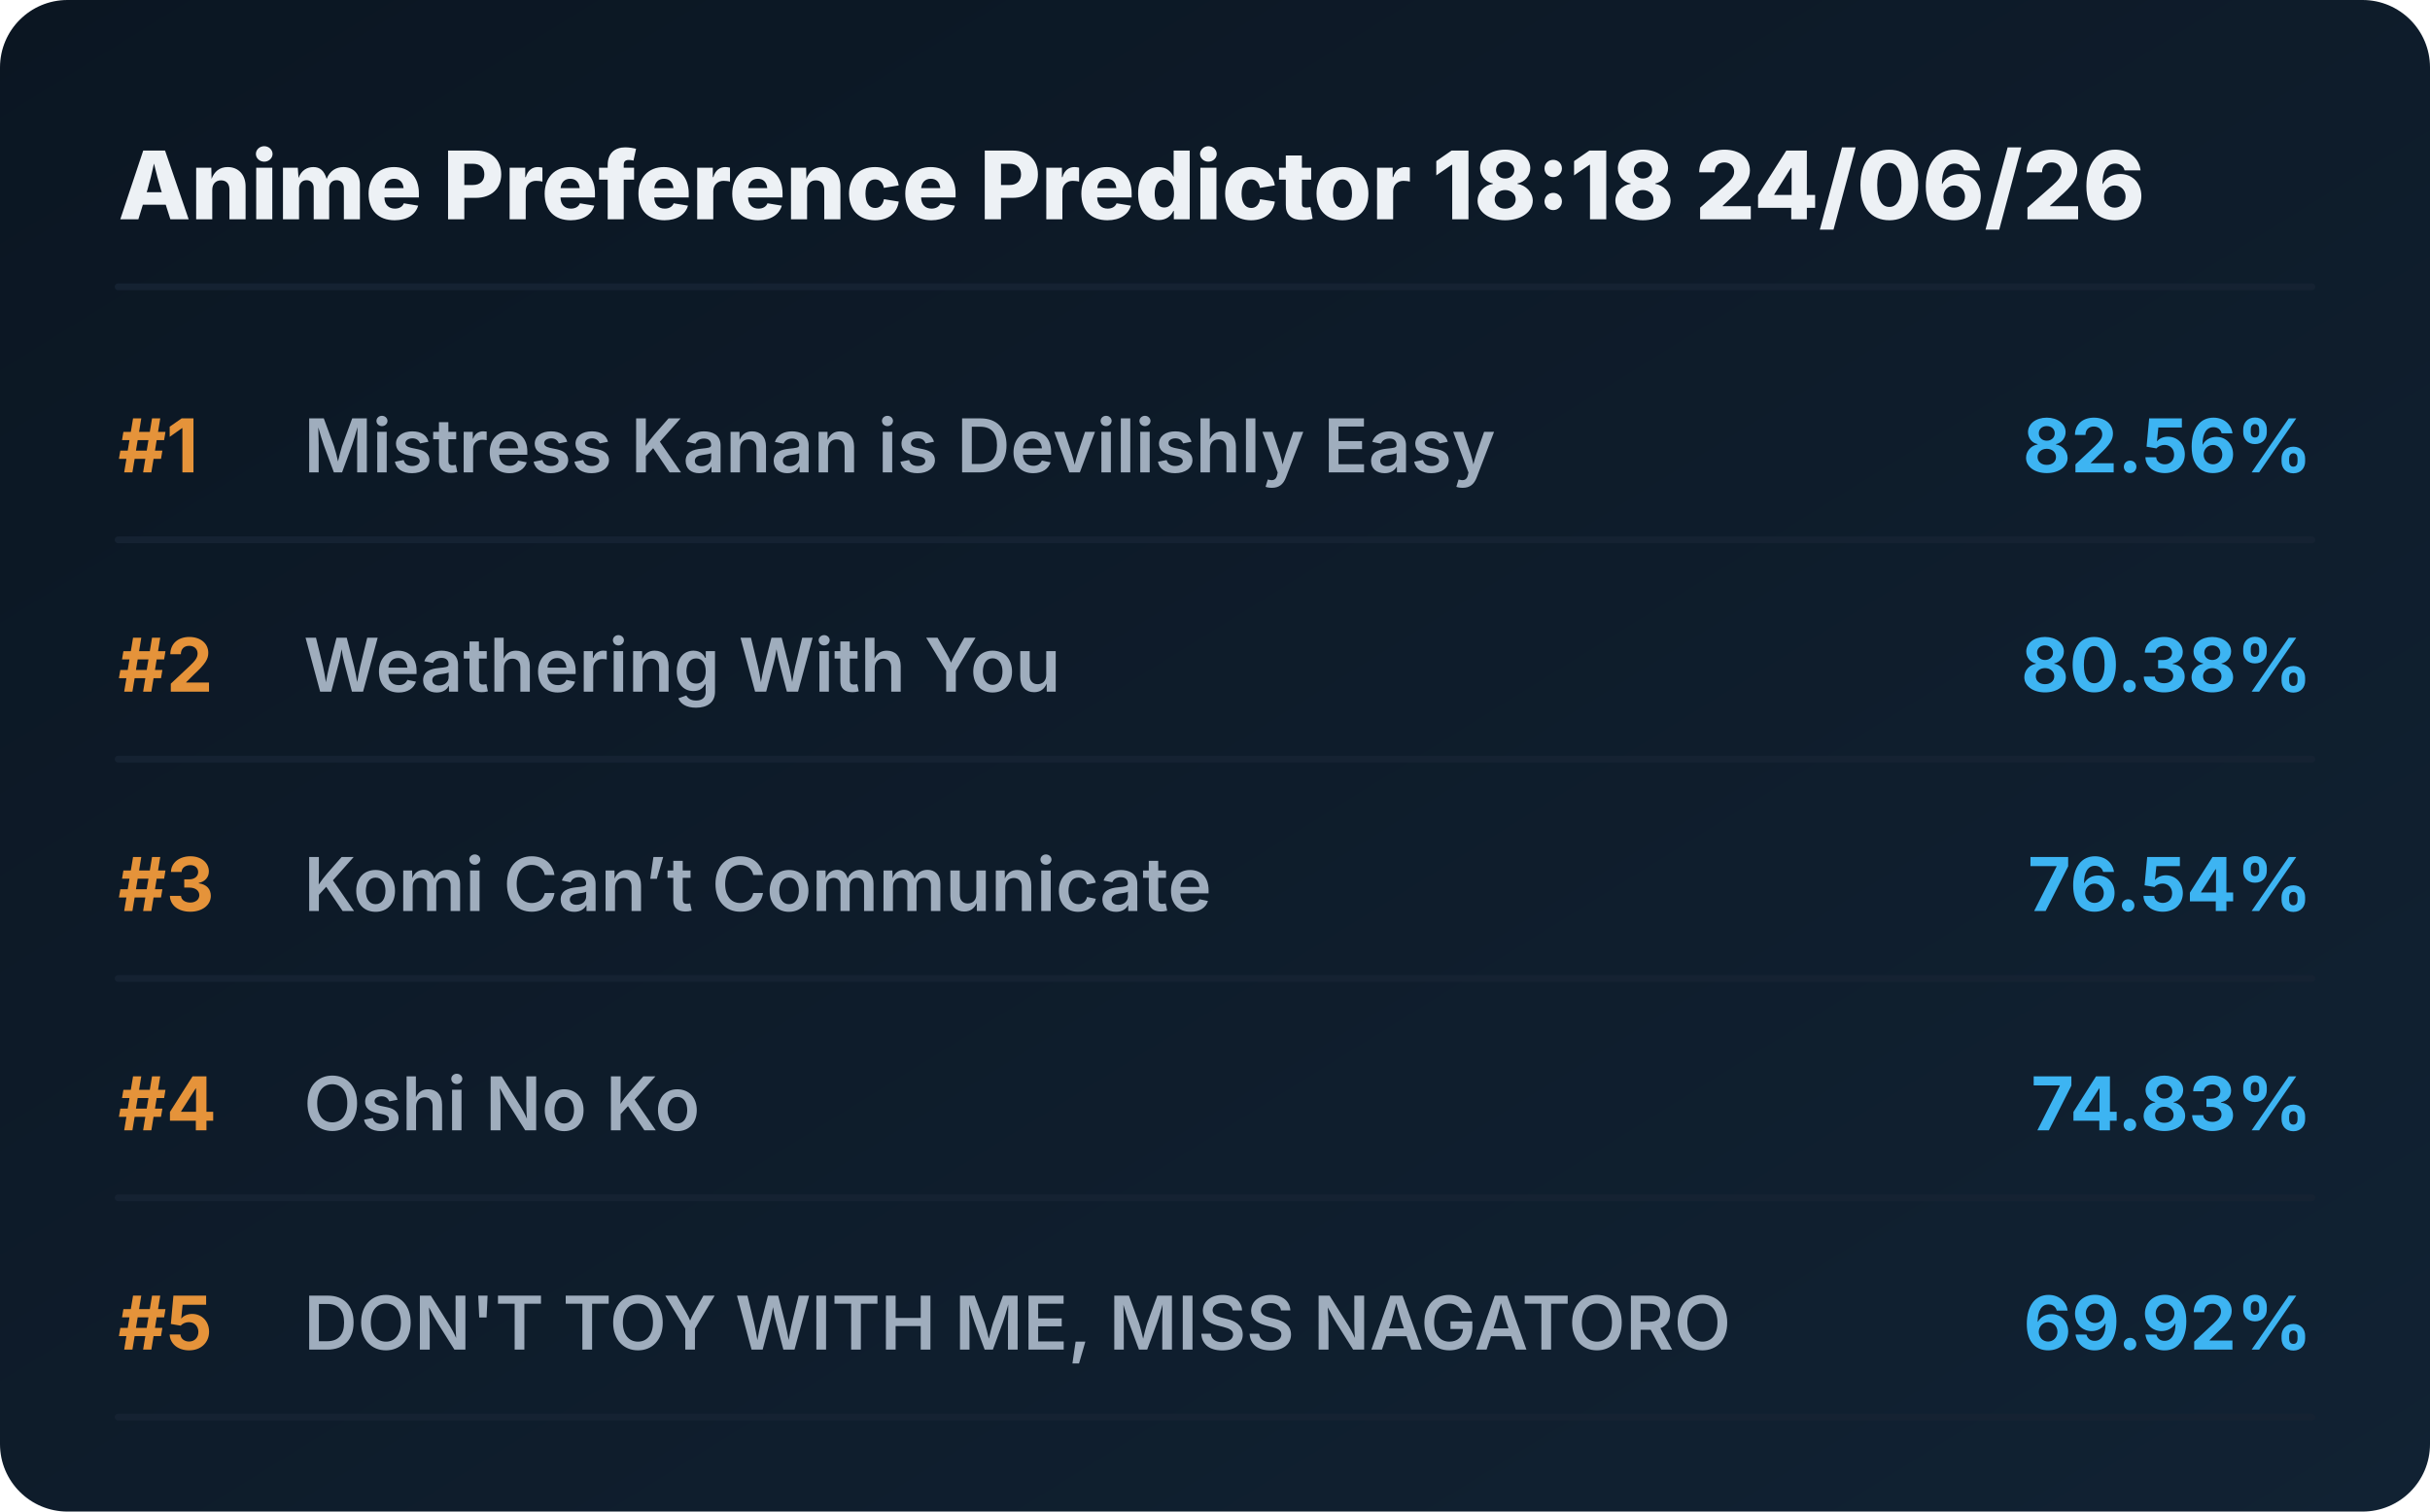
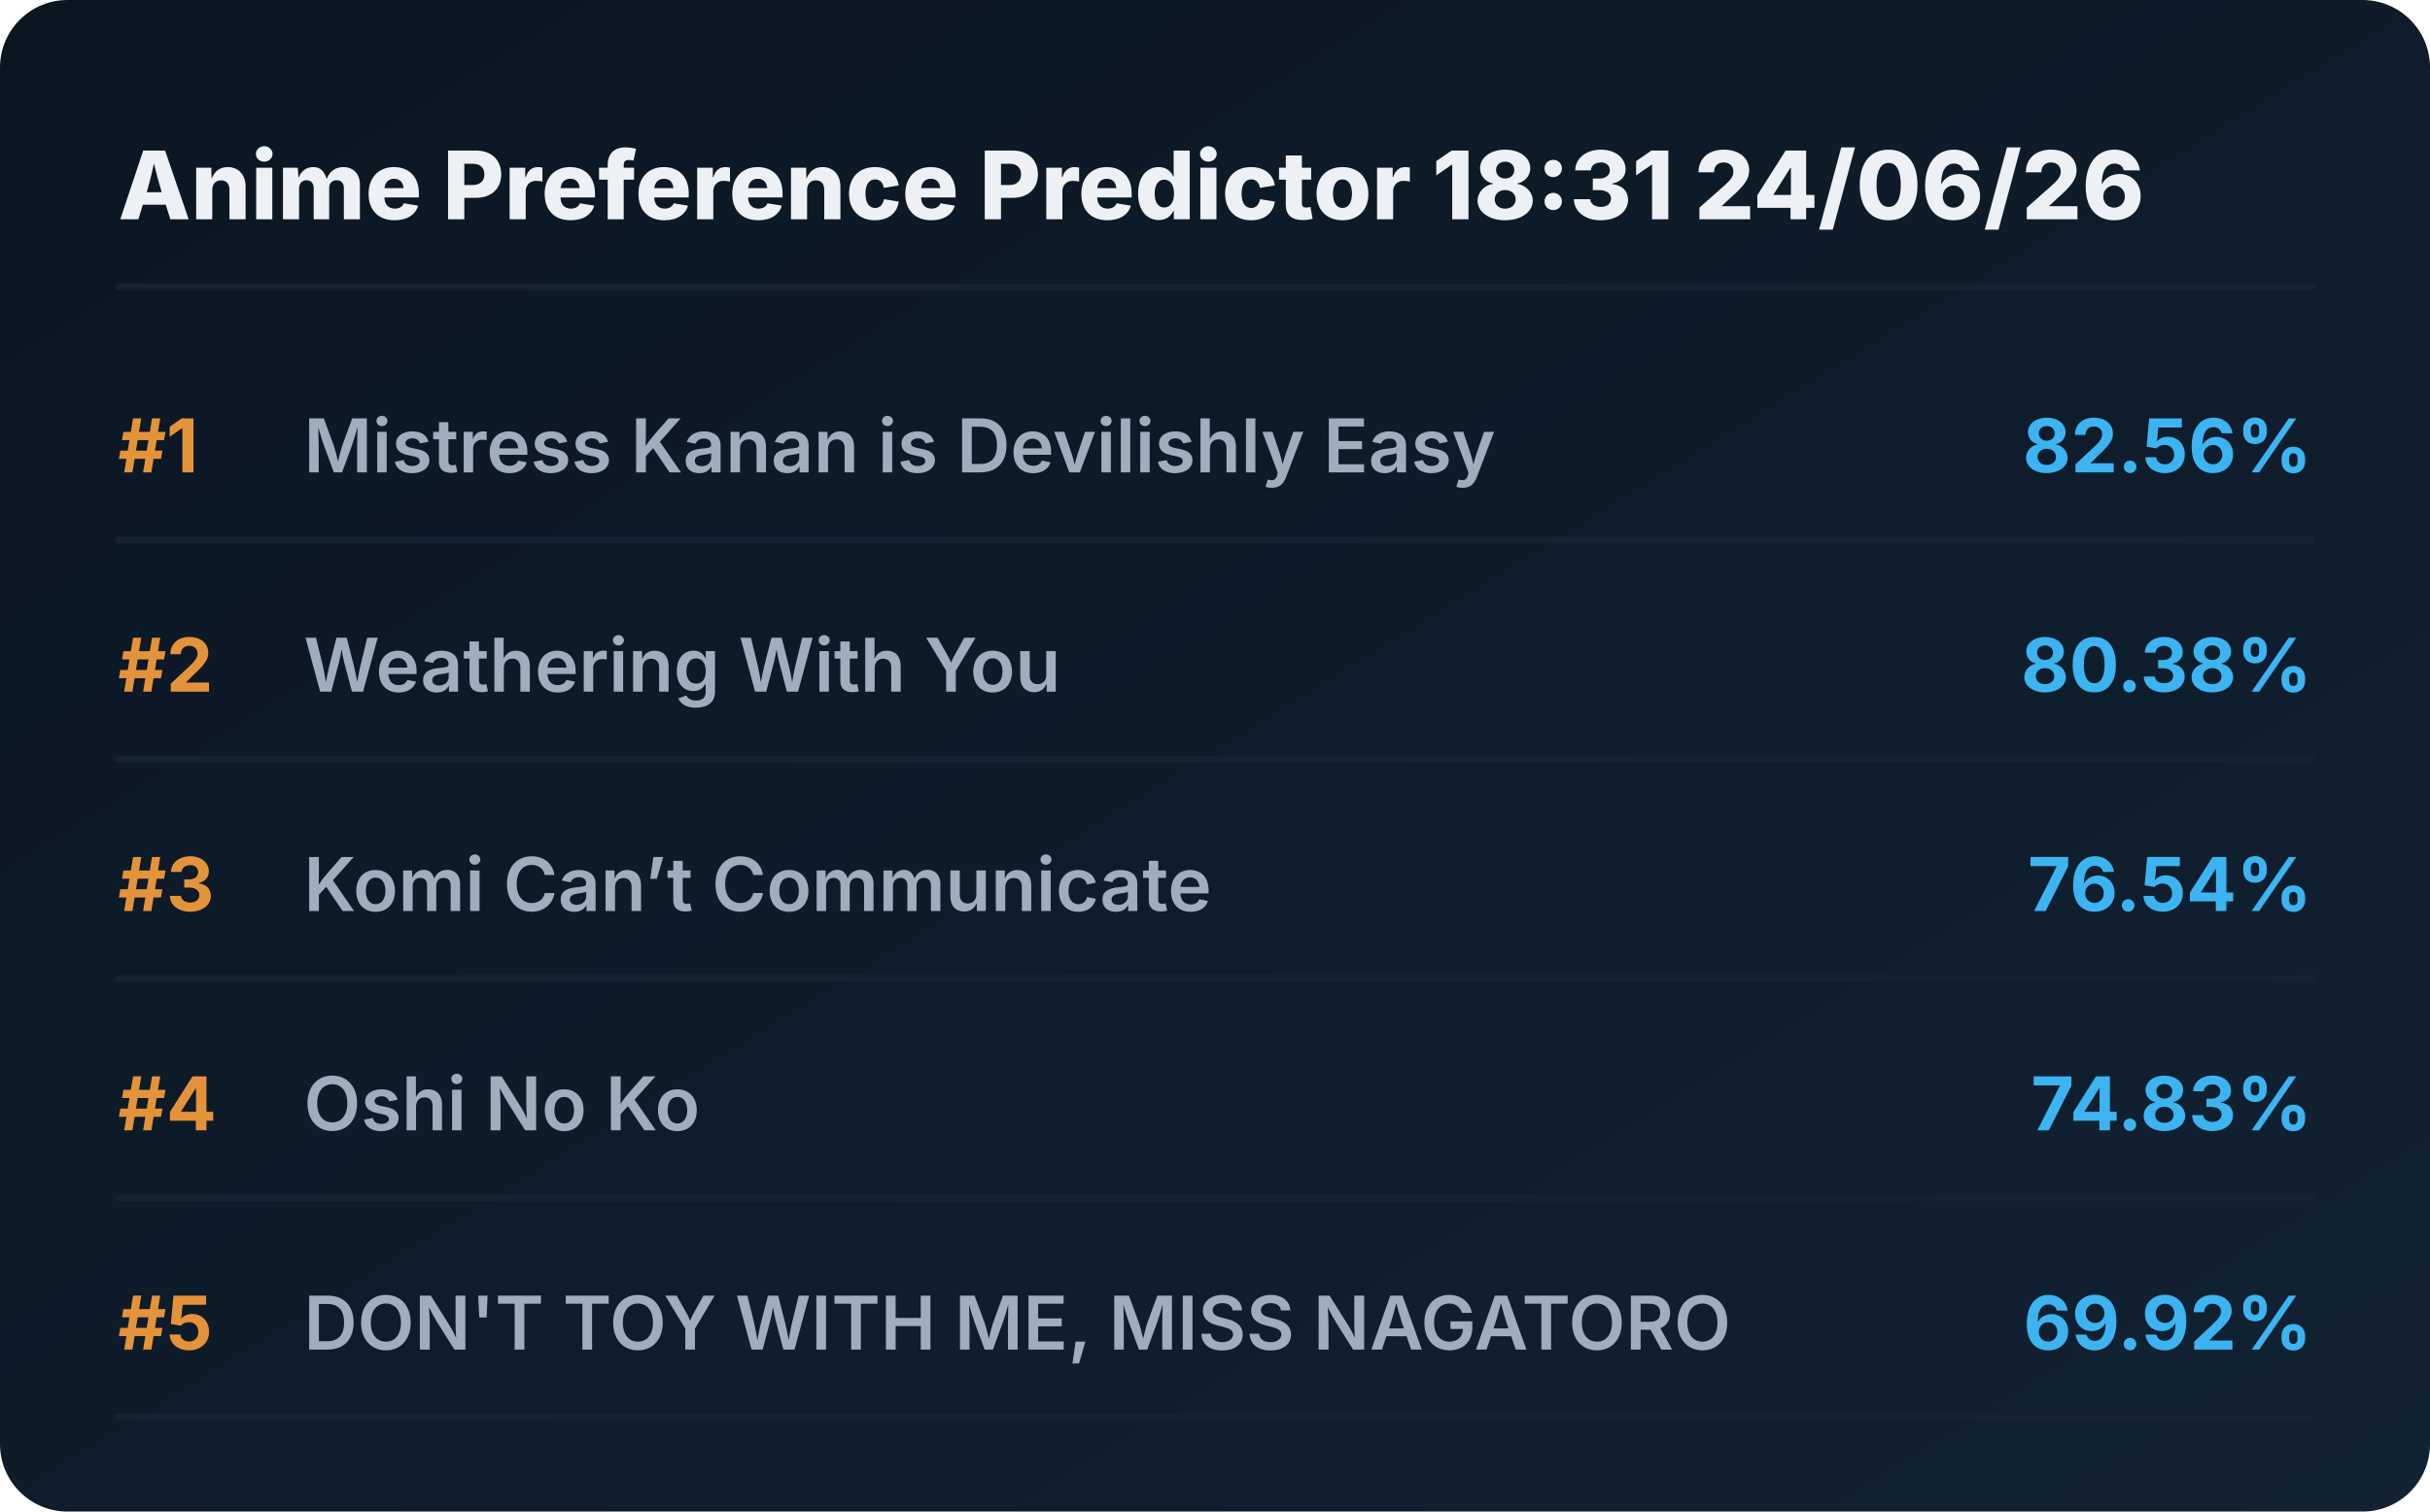
<svg xmlns="http://www.w3.org/2000/svg" viewBox="0 0 720 448" preserveAspectRatio="xMidYMid meet" style="width: 100%; height: auto; max-width: 720px;">
  <defs>
    <linearGradient id="boxGrad" x1="0%" y1="0%" x2="100%" y2="100%">
      <stop offset="0%" stop-color="#0b1622" />
      <stop offset="100%" stop-color="#112233" />
    </linearGradient>
    <clipPath id="titleClip">
      <rect x="90" y="0" width="510" height="100%" />
    </clipPath>
  </defs>
  <style>
    .bg { fill: url(#boxGrad); rx: 20px; }
    .header { font-family: 'Overpass', 'Inter', system-ui, sans-serif; font-weight: 800; font-size: 28px; fill: #edf1f5; }
    .rank { font-family: 'Overpass', 'Inter', system-ui, sans-serif; font-weight: 700; font-size: 22px; fill: #e5933a; }
    .title { font-family: 'Overpass', 'Inter', system-ui, sans-serif; font-weight: 600; font-size: 22px; fill: #9fadbd; }
    .score { font-family: 'Overpass', 'Inter', system-ui, sans-serif; font-weight: 700; font-size: 22px; fill: #3db4f2; }
    .line { stroke: #152232; stroke-width: 2; stroke-linecap: round; }
  </style>
  <rect class="bg" width="720" height="448" />
-   <text x="35" y="65" class="header">Anime Preference Predictor 18:18 24/06/26</text>
+   <text x="35" y="65" class="header">Anime Preference Predictor 18:31 24/06/26</text>
  <line x1="35" y1="85" x2="685" y2="85" class="line" />
  <g transform="translate(0, 0)">
    <text x="35" y="140" class="rank">#1</text>
    <text x="90" y="140" class="title">Mistress Kanan is Devilishly Easy</text>
    <text x="685" y="140" class="score" text-anchor="end">82.56%</text>
    <line x1="35" y1="160" x2="685" y2="160" class="line" />
  </g>
  <g transform="translate(0, 65)">
    <text x="35" y="140" class="rank">#2</text>
    <text x="90" y="140" class="title">Weathering With You</text>
    <text x="685" y="140" class="score" text-anchor="end">80.38%</text>
    <line x1="35" y1="160" x2="685" y2="160" class="line" />
  </g>
  <g transform="translate(0, 130)">
    <text x="35" y="140" class="rank">#3</text>
    <text x="90" y="140" class="title">Komi Can’t Communicate</text>
    <text x="685" y="140" class="score" text-anchor="end">76.54%</text>
    <line x1="35" y1="160" x2="685" y2="160" class="line" />
  </g>
  <g transform="translate(0, 195)">
    <text x="35" y="140" class="rank">#4</text>
    <text x="90" y="140" class="title">Oshi No Ko</text>
    <text x="685" y="140" class="score" text-anchor="end">74.83%</text>
    <line x1="35" y1="160" x2="685" y2="160" class="line" />
  </g>
  <g transform="translate(0, 260)">
    <text x="35" y="140" class="rank">#5</text>
    <text x="90" y="140" class="title">DON'T TOY WITH ME, MISS NAGATORO</text>
    <text x="685" y="140" class="score" text-anchor="end">69.92%</text>
    <line x1="35" y1="160" x2="685" y2="160" class="line" />
  </g>
</svg>
